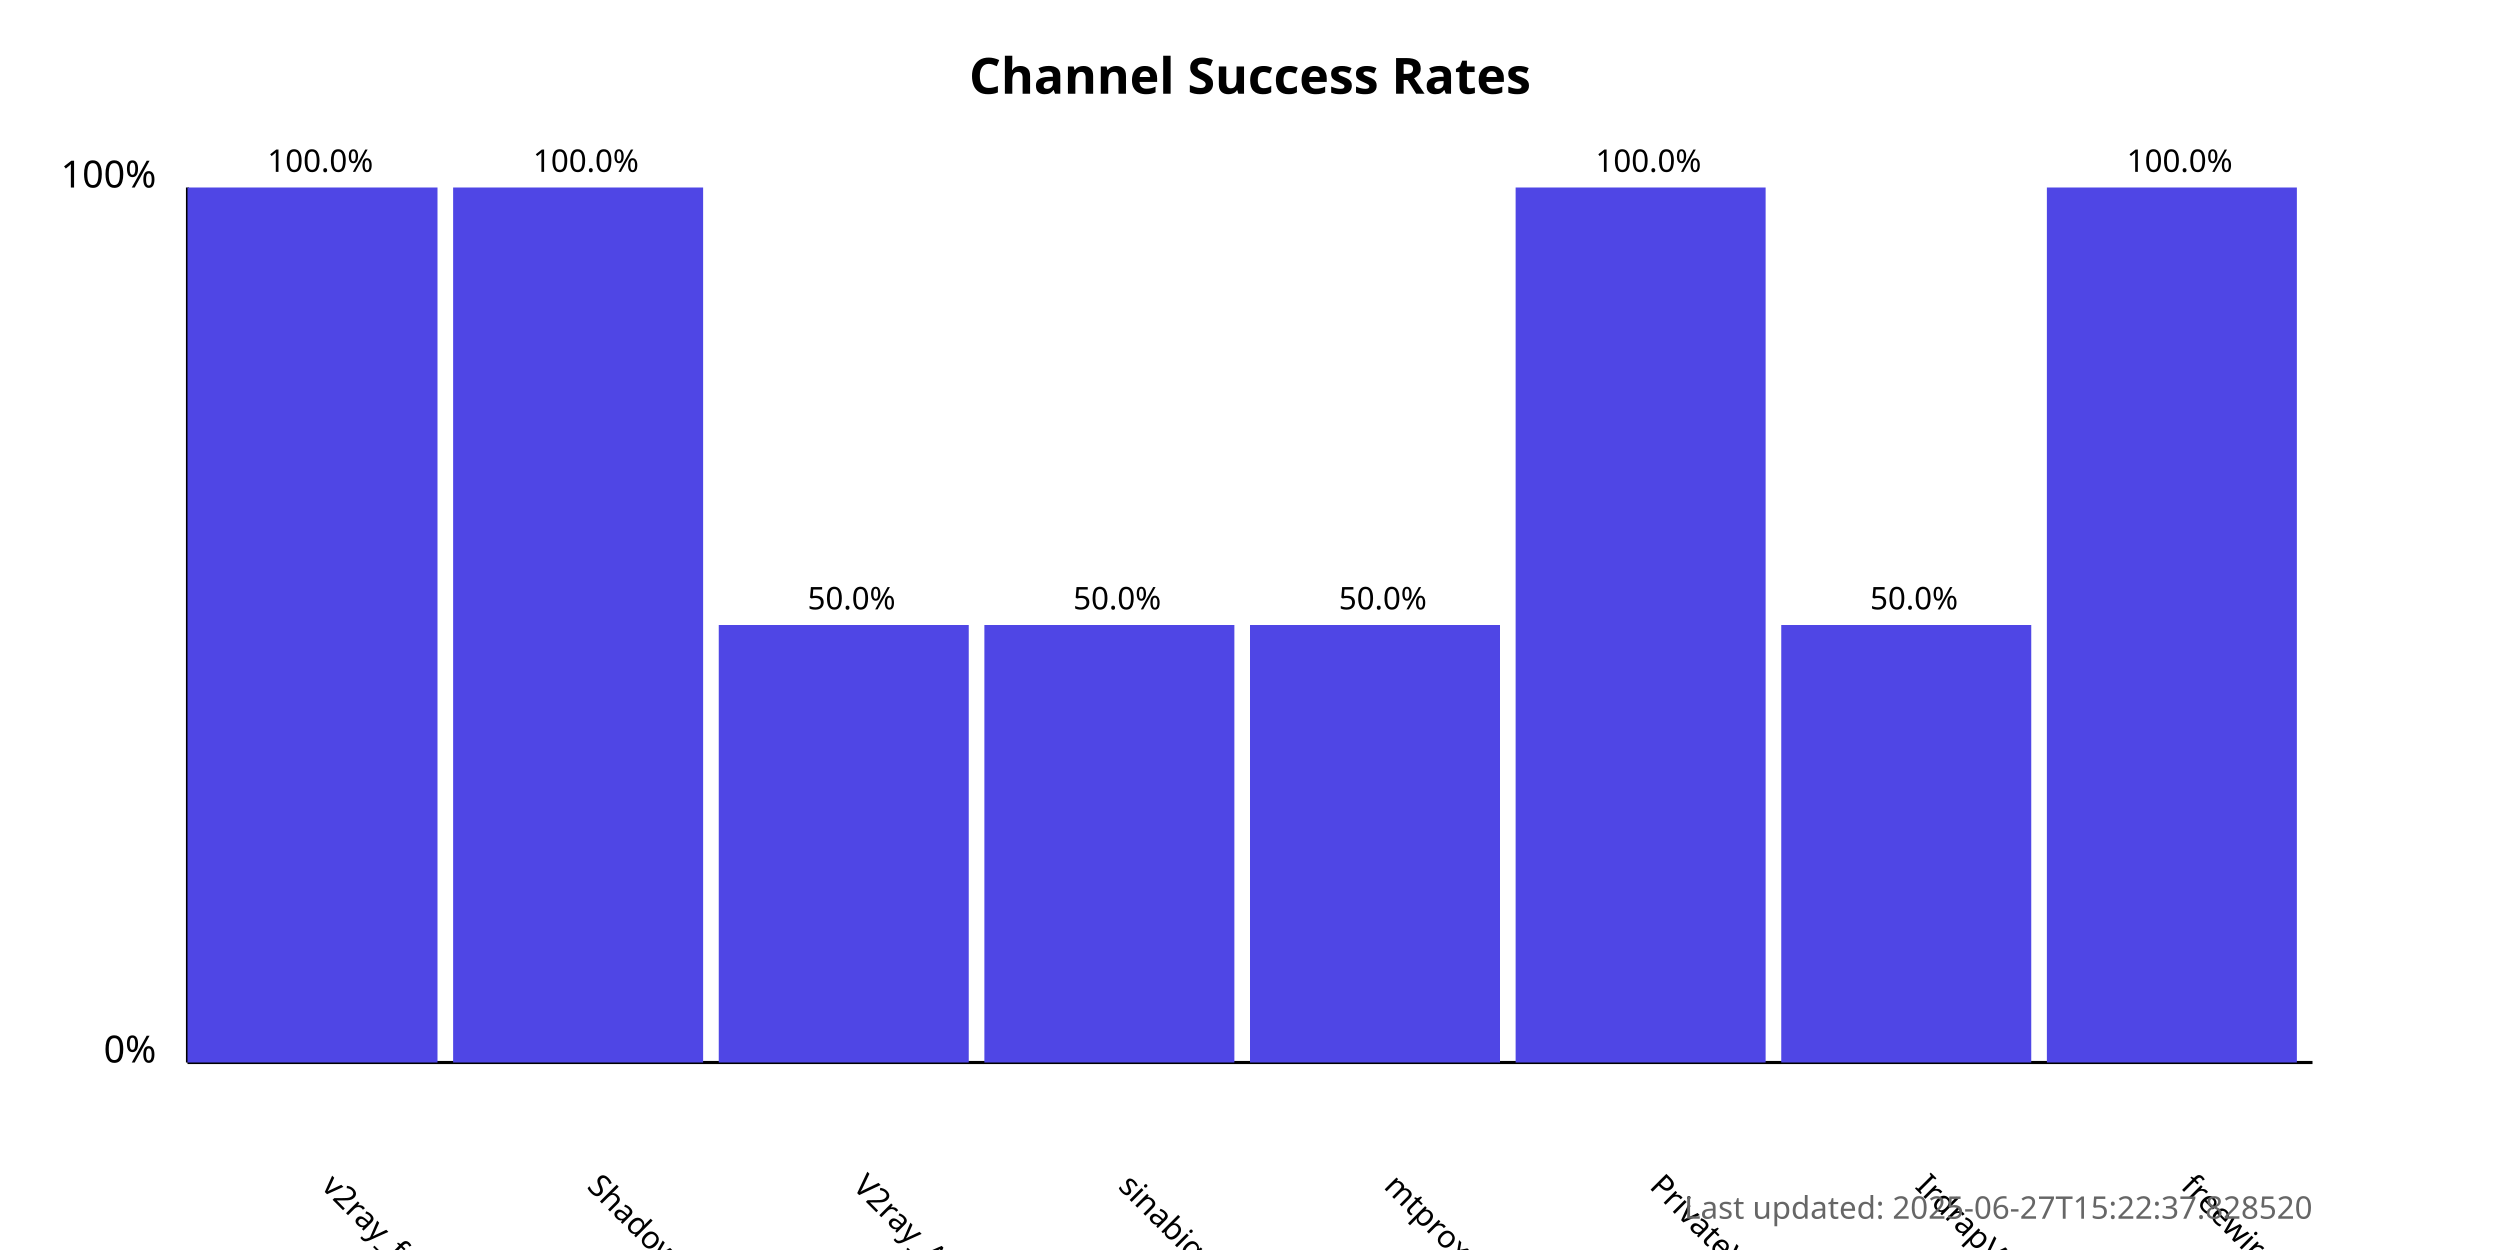
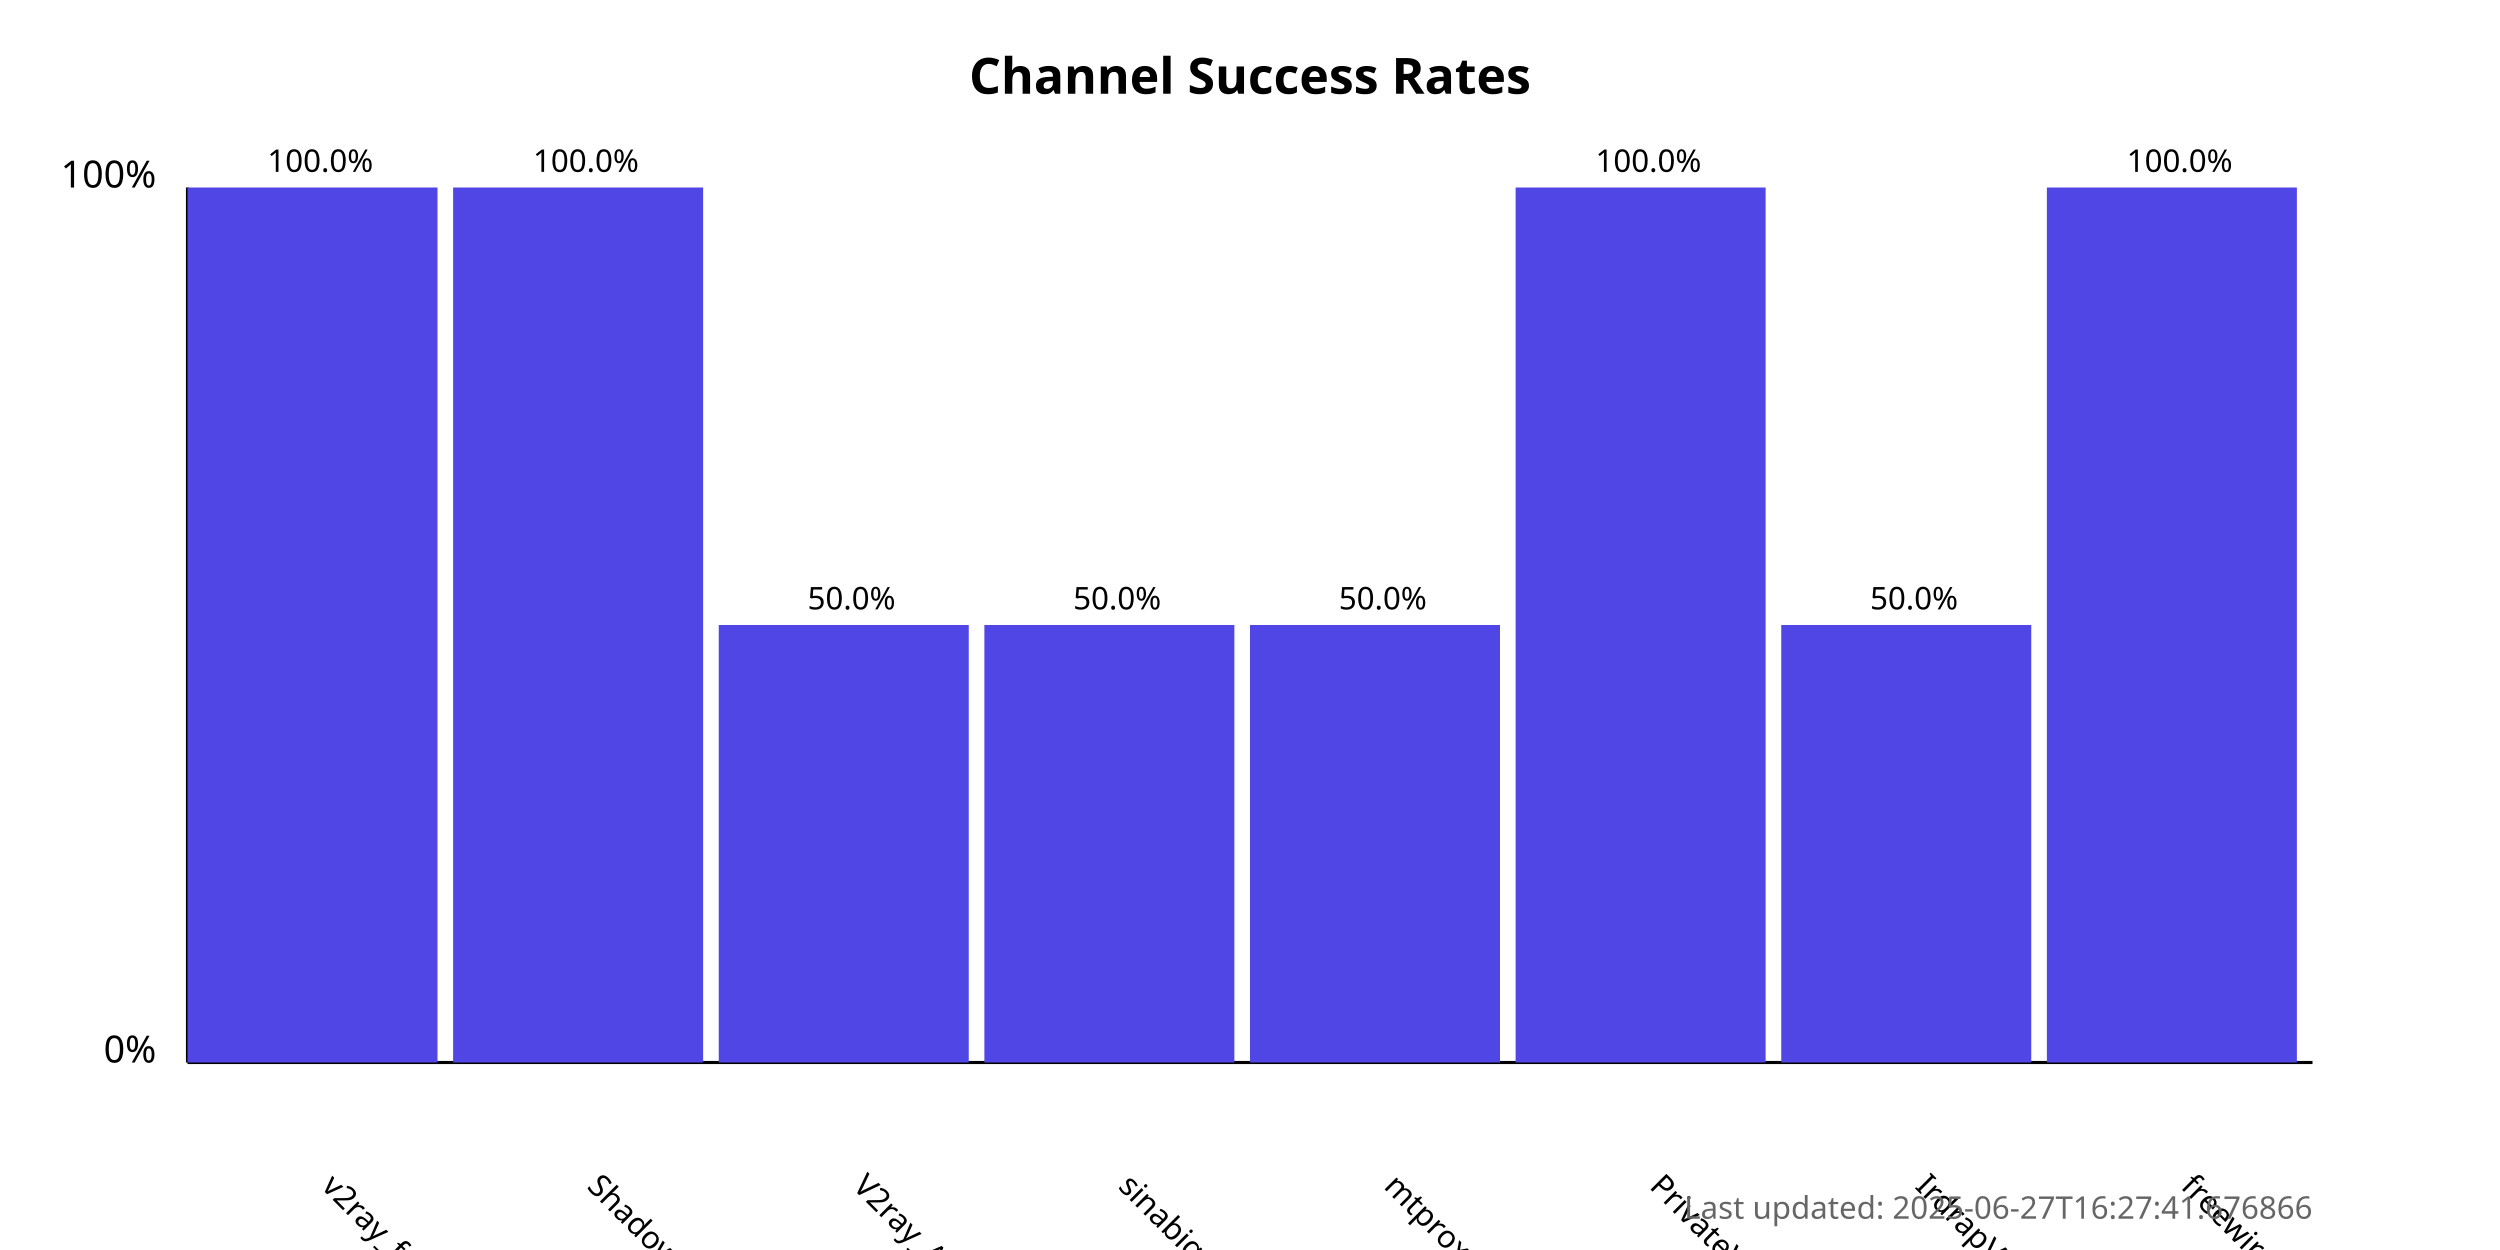
<svg xmlns="http://www.w3.org/2000/svg" width="800" height="400">
  <style>
            .chart-title { font: bold 16px sans-serif; }
            .axis-label { font: 12px sans-serif; }
            .tick-label { font: 10px sans-serif; }
            .bar { fill: #4f46e5; }
            .bar:hover { fill: #6366f1; }
            .timestamp { font: 10px sans-serif; fill: #666; }
        </style>
  <text x="400.0" y="30" text-anchor="middle" class="chart-title">
            Channel Success Rates
        </text>
  <line x1="60" y1="340" x2="60" y2="60" stroke="black" stroke-width="1" />
  <line x1="60" y1="340" x2="740" y2="340" stroke="black" stroke-width="1" />
  <text x="50" y="340" text-anchor="end" class="axis-label">0%</text>
  <text x="50" y="60" text-anchor="end" class="axis-label">100%</text>
  <g>
    <rect x="60" y="60.0" width="80.0" height="280.0" class="bar" />
    <text x="102.5" y="380" transform="rotate(45, 102.5, 380)" text-anchor="start" class="tick-label">
                v2ray_free_conf
            </text>
    <text x="102.5" y="55.0" text-anchor="middle" class="tick-label">
                100.0%
            </text>
  </g>
  <g>
    <rect x="145.0" y="60.0" width="80.0" height="280.0" class="bar" />
    <text x="187.5" y="380" transform="rotate(45, 187.5, 380)" text-anchor="start" class="tick-label">
                ShadowProxy66
            </text>
    <text x="187.5" y="55.0" text-anchor="middle" class="tick-label">
                100.0%
            </text>
  </g>
  <g>
    <rect x="230.0" y="200.0" width="80.0" height="140.0" class="bar" />
    <text x="272.5" y="380" transform="rotate(45, 272.5, 380)" text-anchor="start" class="tick-label">
                V2ray_Alpha
            </text>
    <text x="272.5" y="195.0" text-anchor="middle" class="tick-label">
                50.0%
            </text>
  </g>
  <g>
    <rect x="315.0" y="200.0" width="80.0" height="140.0" class="bar" />
    <text x="357.5" y="380" transform="rotate(45, 357.5, 380)" text-anchor="start" class="tick-label">
                sinabigo
            </text>
    <text x="357.5" y="195.0" text-anchor="middle" class="tick-label">
                50.0%
            </text>
  </g>
  <g>
    <rect x="400.0" y="200.0" width="80.0" height="140.0" class="bar" />
    <text x="442.5" y="380" transform="rotate(45, 442.5, 380)" text-anchor="start" class="tick-label">
                mtproxy_lists
            </text>
    <text x="442.5" y="195.0" text-anchor="middle" class="tick-label">
                50.0%
            </text>
  </g>
  <g>
    <rect x="485.0" y="60.0" width="80.0" height="280.0" class="bar" />
    <text x="527.5" y="380" transform="rotate(45, 527.5, 380)" text-anchor="start" class="tick-label">
                PrivateVPNs
            </text>
    <text x="527.5" y="55.0" text-anchor="middle" class="tick-label">
                100.0%
            </text>
  </g>
  <g>
    <rect x="570.0" y="200.0" width="80.0" height="140.0" class="bar" />
    <text x="612.5" y="380" transform="rotate(45, 612.5, 380)" text-anchor="start" class="tick-label">
                IrdrapVPNnews
            </text>
    <text x="612.5" y="195.0" text-anchor="middle" class="tick-label">
                50.0%
            </text>
  </g>
  <g>
    <rect x="655.0" y="60.0" width="80.0" height="280.0" class="bar" />
    <text x="697.5" y="380" transform="rotate(45, 697.5, 380)" text-anchor="start" class="tick-label">
                freewireguard
            </text>
    <text x="697.5" y="55.0" text-anchor="middle" class="tick-label">
                100.0%
            </text>
  </g>
  <text x="740" y="390" text-anchor="end" class="timestamp">
-             Last updated: 2025-06-27T15:22:37.828520
+             Last updated: 2025-06-27T16:27:41.676866
        </text>
</svg>
